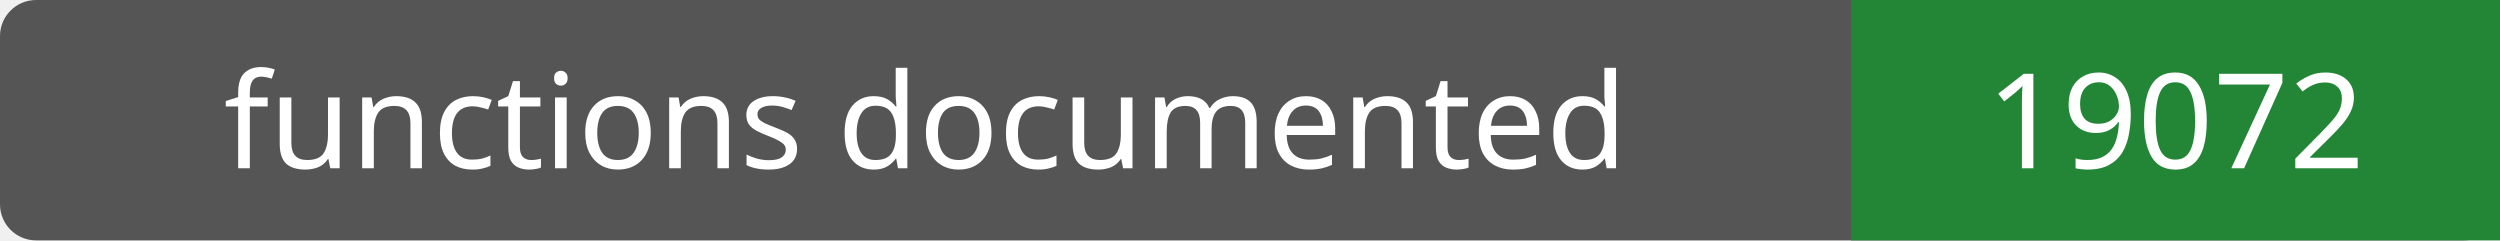
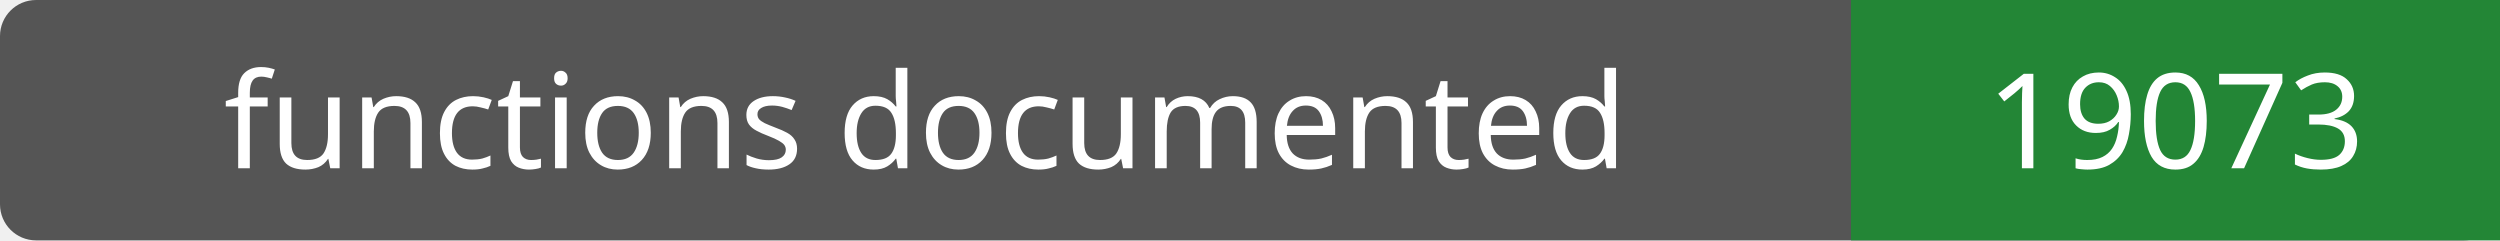
- <svg xmlns="http://www.w3.org/2000/svg" width="208" height="20" role="img" aria-label="functions documented: 19072">
+ <svg xmlns="http://www.w3.org/2000/svg" width="208" height="20" role="img" aria-label="functions documented: 19073">
  <rect width="208" height="20" rx="3" fill="#555" />
  <path fill="#238636" d="M154 0h54v20H154z" />
  <g fill="#fff" text-anchor="middle" font-family="Verdana,sans-serif" font-size="11">
    <text x="77.0" y="14">functions documented</text>
-     <text x="181.0" y="14">19072</text>
+     <text x="181.0" y="14">19073</text>
  </g>
</svg>
